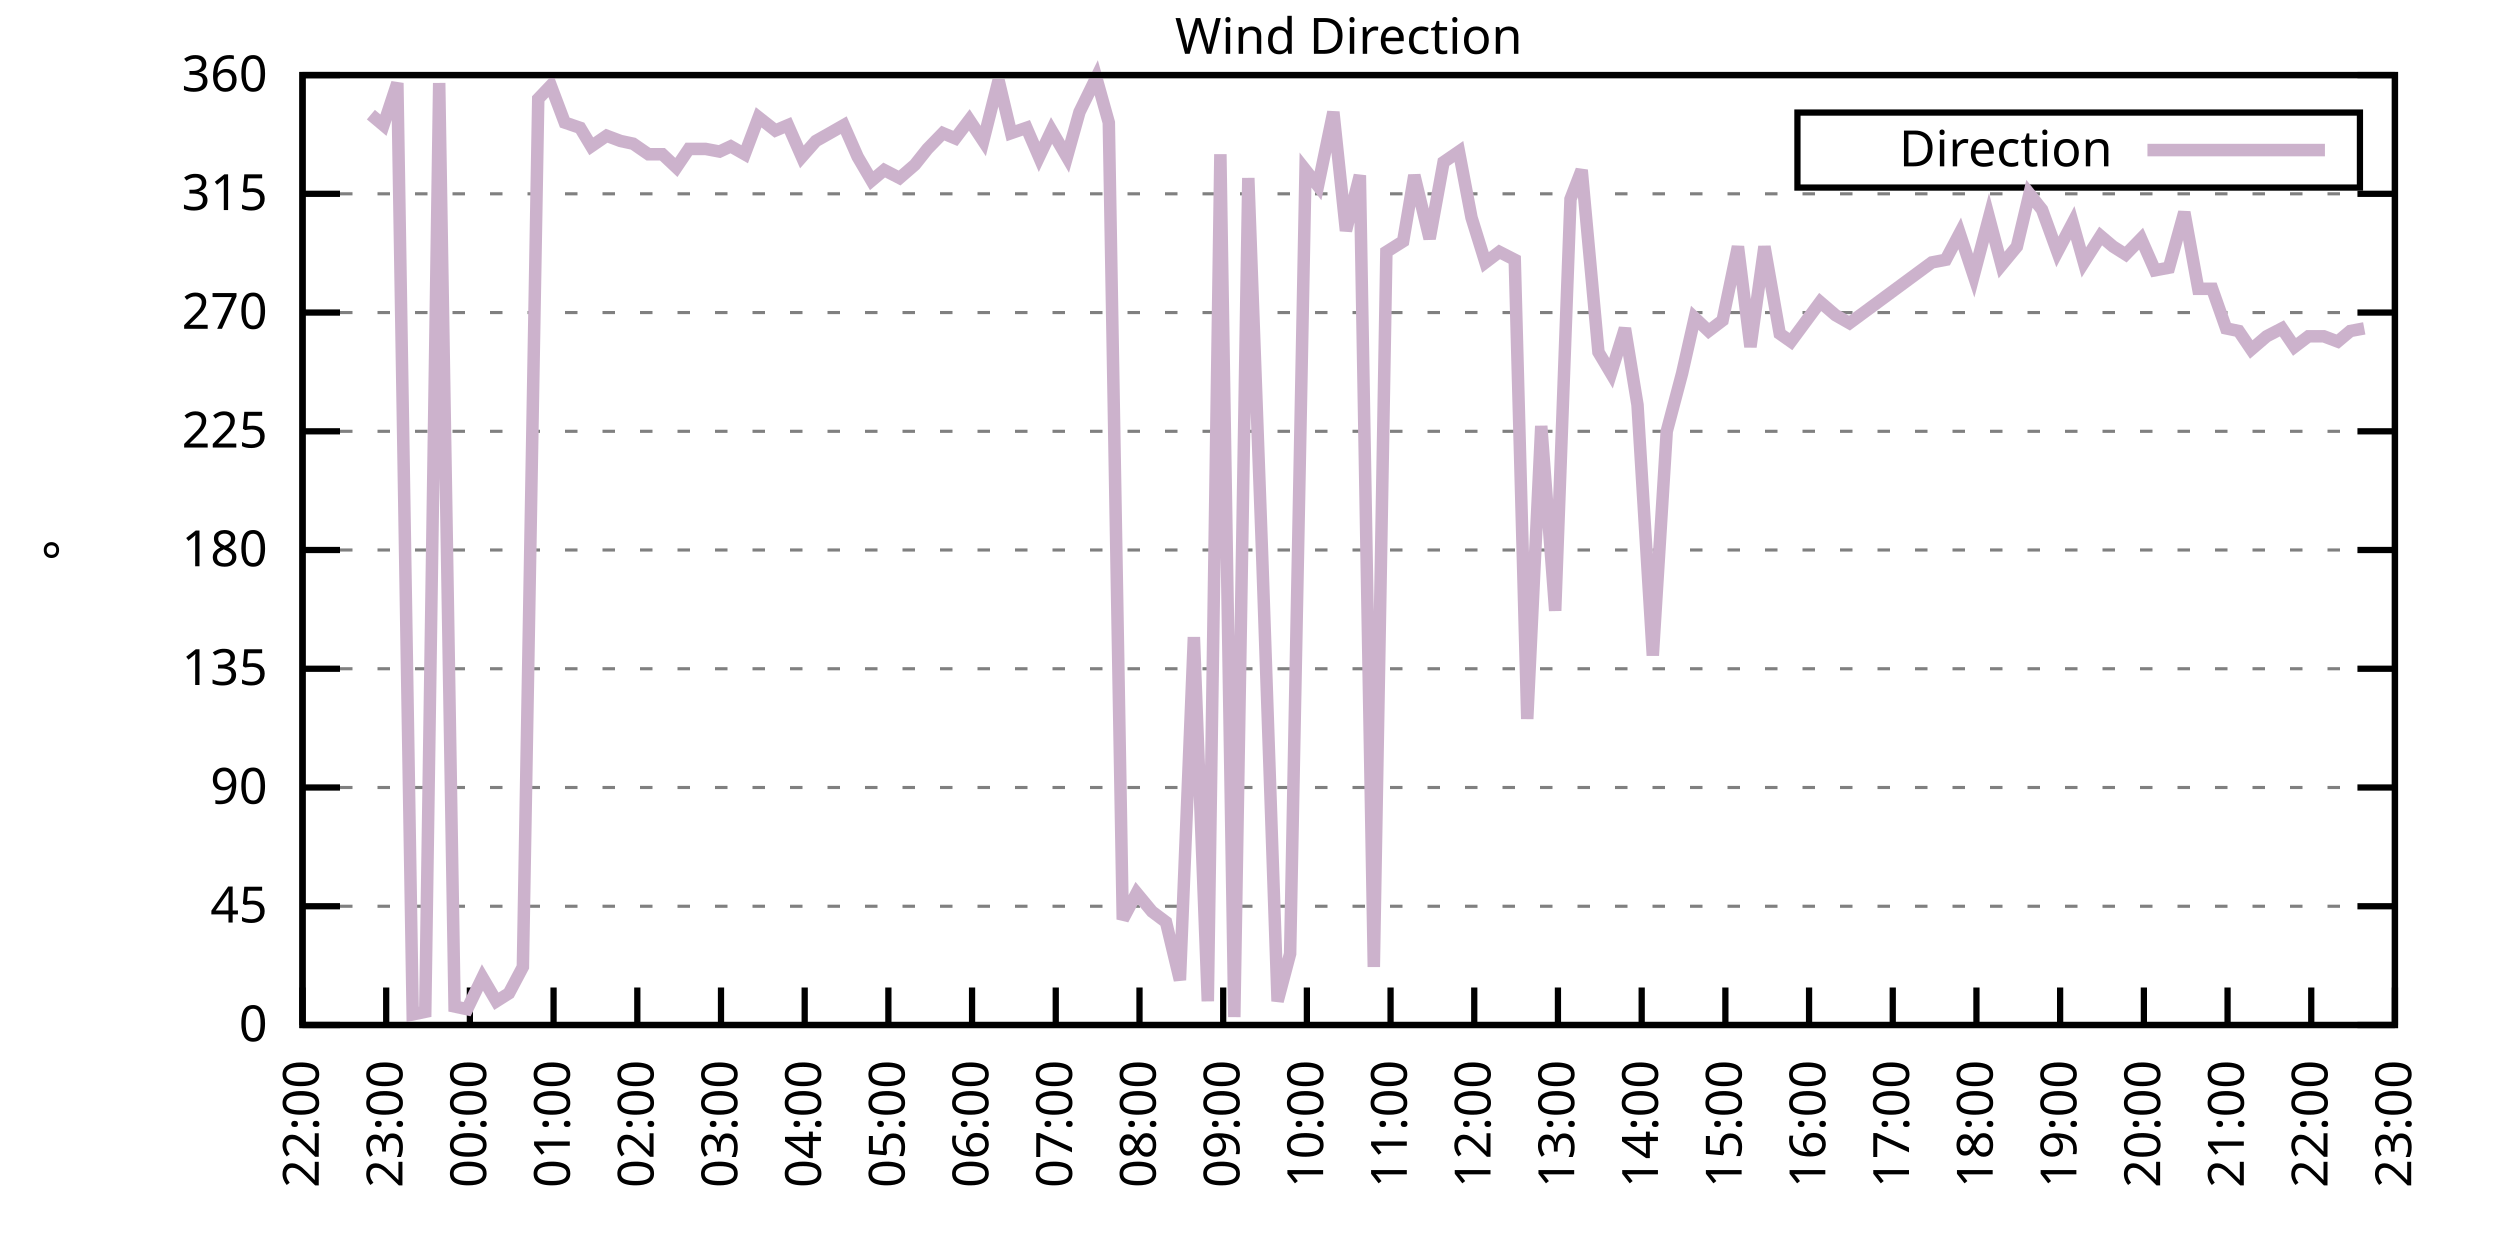
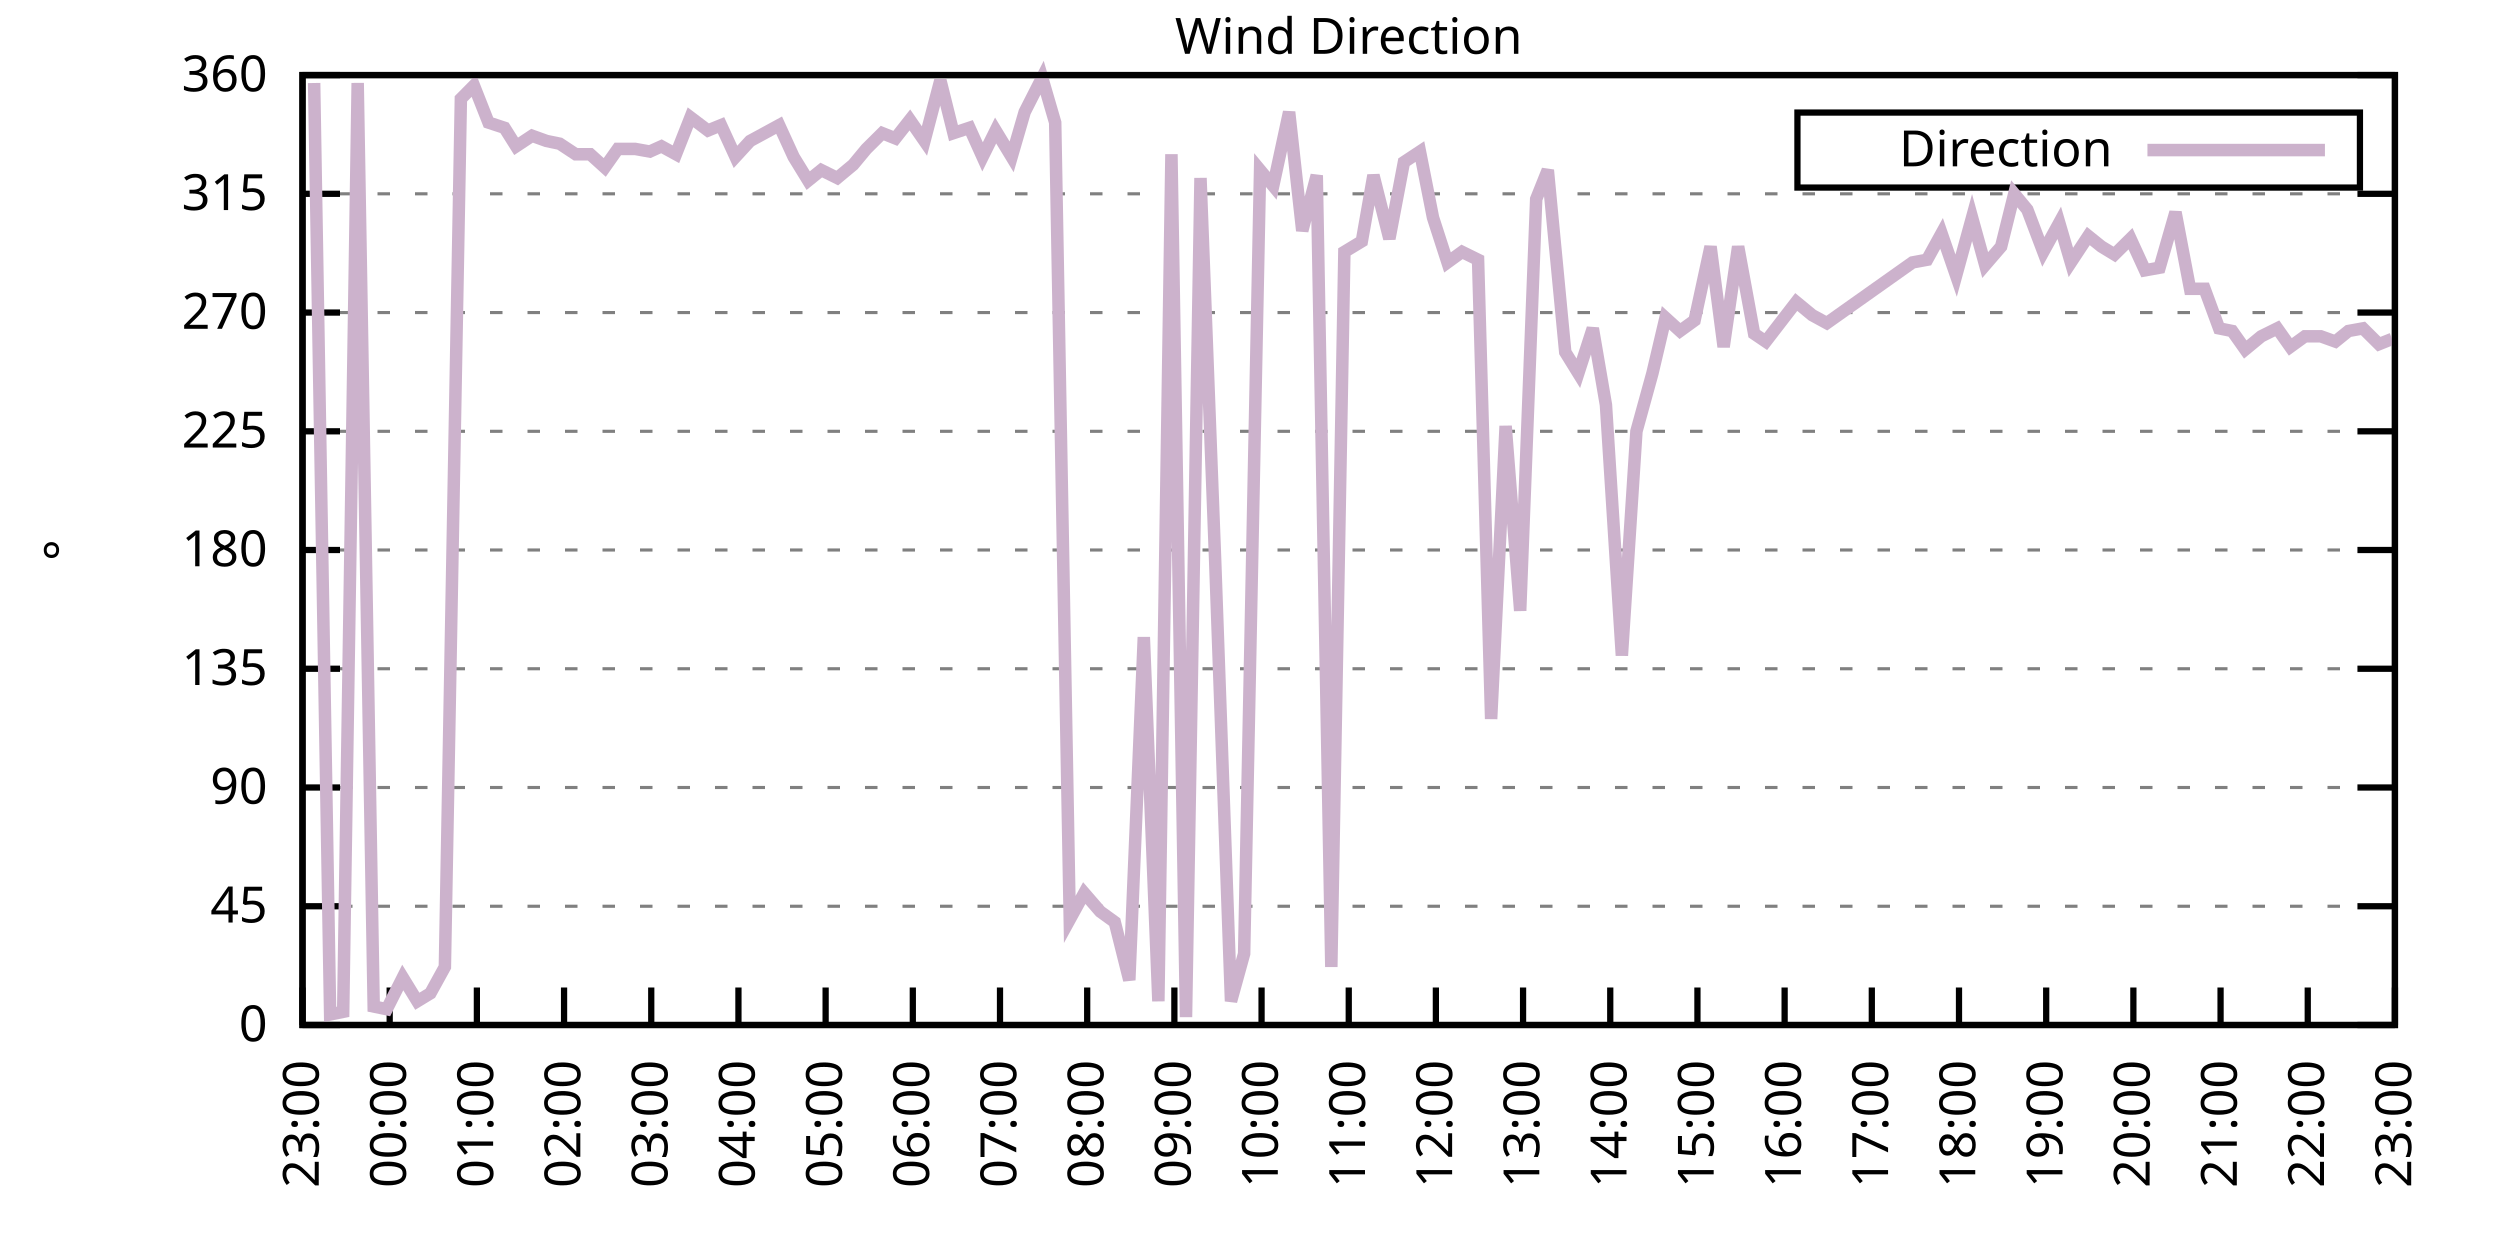
<svg xmlns="http://www.w3.org/2000/svg" xmlns:xlink="http://www.w3.org/1999/xlink" width="400" height="200" viewBox="0 0 400 200">
  <g id="gnuplot_canvas">
    <rect x="0" y="0" width="400" height="200" fill="none" />
    <defs>
      <circle id="gpDot" r="0.5" stroke-width="0.5" stroke="currentColor" />
      <path id="gpPt0" stroke-width="0.333" stroke="currentColor" d="M-1,0 h2 M0,-1 v2" />
      <path id="gpPt1" stroke-width="0.333" stroke="currentColor" d="M-1,-1 L1,1 M1,-1 L-1,1" />
      <path id="gpPt2" stroke-width="0.333" stroke="currentColor" d="M-1,0 L1,0 M0,-1 L0,1 M-1,-1 L1,1 M-1,1 L1,-1" />
      <rect id="gpPt3" stroke-width="0.333" stroke="currentColor" x="-1" y="-1" width="2" height="2" />
      <rect id="gpPt4" stroke-width="0.333" stroke="currentColor" fill="currentColor" x="-1" y="-1" width="2" height="2" />
      <circle id="gpPt5" stroke-width="0.333" stroke="currentColor" cx="0" cy="0" r="1" />
      <use xlink:href="#gpPt5" id="gpPt6" fill="currentColor" stroke="none" />
      <path id="gpPt7" stroke-width="0.333" stroke="currentColor" d="M0,-1.33 L-1.33,0.67 L1.33,0.67 z" />
      <use xlink:href="#gpPt7" id="gpPt8" fill="currentColor" stroke="none" />
      <use xlink:href="#gpPt7" id="gpPt9" stroke="currentColor" transform="rotate(180)" />
      <use xlink:href="#gpPt9" id="gpPt10" fill="currentColor" stroke="none" />
      <use xlink:href="#gpPt3" id="gpPt11" stroke="currentColor" transform="rotate(45)" />
      <use xlink:href="#gpPt11" id="gpPt12" fill="currentColor" stroke="none" />
      <path id="gpPt13" stroke-width="0.333" stroke="currentColor" d="M0,1.330 L1.265,0.411 L0.782,-1.067 L-0.782,-1.076 L-1.265,0.411 z" />
      <use xlink:href="#gpPt13" id="gpPt14" fill="currentColor" stroke="none" />
      <filter id="textbox" filterUnits="objectBoundingBox" x="0" y="0" height="1" width="1">
        <feFlood flood-color="white" flood-opacity="1" result="bgnd" />
        <feComposite in="SourceGraphic" in2="bgnd" operator="atop" />
      </filter>
      <filter id="greybox" filterUnits="objectBoundingBox" x="0" y="0" height="1" width="1">
        <feFlood flood-color="lightgrey" flood-opacity="1" result="grey" />
        <feComposite in="SourceGraphic" in2="grey" operator="atop" />
      </filter>
    </defs>
    <g fill="none" color="white" stroke="currentColor" stroke-width="1.00" stroke-linecap="butt" stroke-linejoin="miter">
</g>
    <g fill="none" color="black" stroke="currentColor" stroke-width="1.00" stroke-linecap="butt" stroke-linejoin="miter">
      <g stroke="none" shape-rendering="crispEdges">
        <polygon fill="rgb(255, 255, 255)" points="48.40,164.00 383.18,164.00 383.18,12.02 48.40,12.02 " />
      </g>
    </g>
    <g fill="none" color="black" stroke="currentColor" stroke-width="1.00" stroke-linecap="butt" stroke-linejoin="miter">
</g>
    <g fill="none" color="black" stroke="black" stroke-width="0.50" stroke-linecap="butt" stroke-linejoin="miter">
</g>
    <g fill="none" color="gray" stroke="currentColor" stroke-width="0.50" stroke-linecap="butt" stroke-linejoin="miter">
      <path stroke="gray" stroke-dasharray="2,4" class="gridline" d="M48.40,164.00 L383.19,164.00  " />
    </g>
    <g fill="none" color="gray" stroke="gray" stroke-width="1.00" stroke-linecap="butt" stroke-linejoin="miter">
</g>
    <g fill="none" color="black" stroke="currentColor" stroke-width="1.00" stroke-linecap="butt" stroke-linejoin="miter">
      <path stroke="black" d="M48.40,164.00 L54.40,164.00 M383.19,164.00 L377.19,164.00  " />
      <g transform="translate(42.80,166.60)" stroke="none" fill="black" font-family="Sans" font-size="8.00" text-anchor="end">
        <text>
          <tspan font-family="Sans"> 0</tspan>
        </text>
      </g>
    </g>
    <g fill="none" color="black" stroke="currentColor" stroke-width="1.00" stroke-linecap="butt" stroke-linejoin="miter">
</g>
    <g fill="none" color="black" stroke="black" stroke-width="0.50" stroke-linecap="butt" stroke-linejoin="miter">
</g>
    <g fill="none" color="gray" stroke="currentColor" stroke-width="0.50" stroke-linecap="butt" stroke-linejoin="miter">
      <path stroke="gray" stroke-dasharray="2,4" class="gridline" d="M48.40,145.00 L383.19,145.00  " />
    </g>
    <g fill="none" color="gray" stroke="gray" stroke-width="1.00" stroke-linecap="butt" stroke-linejoin="miter">
</g>
    <g fill="none" color="black" stroke="currentColor" stroke-width="1.00" stroke-linecap="butt" stroke-linejoin="miter">
      <path stroke="black" d="M48.40,145.00 L54.40,145.00 M383.19,145.00 L377.19,145.00  " />
      <g transform="translate(42.80,147.60)" stroke="none" fill="black" font-family="Sans" font-size="8.00" text-anchor="end">
        <text>
          <tspan font-family="Sans"> 45</tspan>
        </text>
      </g>
    </g>
    <g fill="none" color="black" stroke="currentColor" stroke-width="1.00" stroke-linecap="butt" stroke-linejoin="miter">
</g>
    <g fill="none" color="black" stroke="black" stroke-width="0.50" stroke-linecap="butt" stroke-linejoin="miter">
</g>
    <g fill="none" color="gray" stroke="currentColor" stroke-width="0.50" stroke-linecap="butt" stroke-linejoin="miter">
      <path stroke="gray" stroke-dasharray="2,4" class="gridline" d="M48.40,126.00 L383.19,126.00  " />
    </g>
    <g fill="none" color="gray" stroke="gray" stroke-width="1.00" stroke-linecap="butt" stroke-linejoin="miter">
</g>
    <g fill="none" color="black" stroke="currentColor" stroke-width="1.00" stroke-linecap="butt" stroke-linejoin="miter">
      <path stroke="black" d="M48.40,126.00 L54.40,126.00 M383.19,126.00 L377.19,126.00  " />
      <g transform="translate(42.80,128.60)" stroke="none" fill="black" font-family="Sans" font-size="8.00" text-anchor="end">
        <text>
          <tspan font-family="Sans"> 90</tspan>
        </text>
      </g>
    </g>
    <g fill="none" color="black" stroke="currentColor" stroke-width="1.00" stroke-linecap="butt" stroke-linejoin="miter">
</g>
    <g fill="none" color="black" stroke="black" stroke-width="0.50" stroke-linecap="butt" stroke-linejoin="miter">
</g>
    <g fill="none" color="gray" stroke="currentColor" stroke-width="0.50" stroke-linecap="butt" stroke-linejoin="miter">
      <path stroke="gray" stroke-dasharray="2,4" class="gridline" d="M48.40,107.00 L383.19,107.00  " />
    </g>
    <g fill="none" color="gray" stroke="gray" stroke-width="1.00" stroke-linecap="butt" stroke-linejoin="miter">
</g>
    <g fill="none" color="black" stroke="currentColor" stroke-width="1.00" stroke-linecap="butt" stroke-linejoin="miter">
      <path stroke="black" d="M48.40,107.00 L54.40,107.00 M383.19,107.00 L377.19,107.00  " />
      <g transform="translate(42.80,109.60)" stroke="none" fill="black" font-family="Sans" font-size="8.00" text-anchor="end">
        <text>
          <tspan font-family="Sans"> 135</tspan>
        </text>
      </g>
    </g>
    <g fill="none" color="black" stroke="currentColor" stroke-width="1.00" stroke-linecap="butt" stroke-linejoin="miter">
</g>
    <g fill="none" color="black" stroke="black" stroke-width="0.50" stroke-linecap="butt" stroke-linejoin="miter">
</g>
    <g fill="none" color="gray" stroke="currentColor" stroke-width="0.50" stroke-linecap="butt" stroke-linejoin="miter">
      <path stroke="gray" stroke-dasharray="2,4" class="gridline" d="M48.40,88.00 L383.19,88.00  " />
    </g>
    <g fill="none" color="gray" stroke="gray" stroke-width="1.00" stroke-linecap="butt" stroke-linejoin="miter">
</g>
    <g fill="none" color="black" stroke="currentColor" stroke-width="1.00" stroke-linecap="butt" stroke-linejoin="miter">
      <path stroke="black" d="M48.40,88.00 L54.40,88.00 M383.19,88.00 L377.19,88.00  " />
      <g transform="translate(42.80,90.60)" stroke="none" fill="black" font-family="Sans" font-size="8.00" text-anchor="end">
        <text>
          <tspan font-family="Sans"> 180</tspan>
        </text>
      </g>
    </g>
    <g fill="none" color="black" stroke="currentColor" stroke-width="1.00" stroke-linecap="butt" stroke-linejoin="miter">
</g>
    <g fill="none" color="black" stroke="black" stroke-width="0.50" stroke-linecap="butt" stroke-linejoin="miter">
</g>
    <g fill="none" color="gray" stroke="currentColor" stroke-width="0.50" stroke-linecap="butt" stroke-linejoin="miter">
      <path stroke="gray" stroke-dasharray="2,4" class="gridline" d="M48.40,69.01 L383.19,69.01  " />
    </g>
    <g fill="none" color="gray" stroke="gray" stroke-width="1.00" stroke-linecap="butt" stroke-linejoin="miter">
</g>
    <g fill="none" color="black" stroke="currentColor" stroke-width="1.00" stroke-linecap="butt" stroke-linejoin="miter">
      <path stroke="black" d="M48.40,69.01 L54.40,69.01 M383.19,69.01 L377.19,69.01  " />
      <g transform="translate(42.80,71.61)" stroke="none" fill="black" font-family="Sans" font-size="8.00" text-anchor="end">
        <text>
          <tspan font-family="Sans"> 225</tspan>
        </text>
      </g>
    </g>
    <g fill="none" color="black" stroke="currentColor" stroke-width="1.00" stroke-linecap="butt" stroke-linejoin="miter">
</g>
    <g fill="none" color="black" stroke="black" stroke-width="0.50" stroke-linecap="butt" stroke-linejoin="miter">
</g>
    <g fill="none" color="gray" stroke="currentColor" stroke-width="0.50" stroke-linecap="butt" stroke-linejoin="miter">
      <path stroke="gray" stroke-dasharray="2,4" class="gridline" d="M48.40,50.01 L383.19,50.01  " />
    </g>
    <g fill="none" color="gray" stroke="gray" stroke-width="1.00" stroke-linecap="butt" stroke-linejoin="miter">
</g>
    <g fill="none" color="black" stroke="currentColor" stroke-width="1.00" stroke-linecap="butt" stroke-linejoin="miter">
      <path stroke="black" d="M48.40,50.01 L54.40,50.01 M383.19,50.01 L377.19,50.01  " />
      <g transform="translate(42.80,52.61)" stroke="none" fill="black" font-family="Sans" font-size="8.00" text-anchor="end">
        <text>
          <tspan font-family="Sans"> 270</tspan>
        </text>
      </g>
    </g>
    <g fill="none" color="black" stroke="currentColor" stroke-width="1.00" stroke-linecap="butt" stroke-linejoin="miter">
</g>
    <g fill="none" color="black" stroke="black" stroke-width="0.50" stroke-linecap="butt" stroke-linejoin="miter">
</g>
    <g fill="none" color="gray" stroke="currentColor" stroke-width="0.50" stroke-linecap="butt" stroke-linejoin="miter">
      <path stroke="gray" stroke-dasharray="2,4" class="gridline" d="M48.40,31.01 L383.19,31.01  " />
    </g>
    <g fill="none" color="gray" stroke="gray" stroke-width="1.00" stroke-linecap="butt" stroke-linejoin="miter">
</g>
    <g fill="none" color="black" stroke="currentColor" stroke-width="1.00" stroke-linecap="butt" stroke-linejoin="miter">
      <path stroke="black" d="M48.40,31.01 L54.40,31.01 M383.19,31.01 L377.19,31.01  " />
      <g transform="translate(42.80,33.61)" stroke="none" fill="black" font-family="Sans" font-size="8.00" text-anchor="end">
        <text>
          <tspan font-family="Sans"> 315</tspan>
        </text>
      </g>
    </g>
    <g fill="none" color="black" stroke="currentColor" stroke-width="1.00" stroke-linecap="butt" stroke-linejoin="miter">
</g>
    <g fill="none" color="black" stroke="black" stroke-width="0.50" stroke-linecap="butt" stroke-linejoin="miter">
</g>
    <g fill="none" color="gray" stroke="currentColor" stroke-width="0.50" stroke-linecap="butt" stroke-linejoin="miter">
      <path stroke="gray" stroke-dasharray="2,4" class="gridline" d="M48.40,12.01 L383.19,12.01  " />
    </g>
    <g fill="none" color="gray" stroke="gray" stroke-width="1.00" stroke-linecap="butt" stroke-linejoin="miter">
</g>
    <g fill="none" color="black" stroke="currentColor" stroke-width="1.00" stroke-linecap="butt" stroke-linejoin="miter">
      <path stroke="black" d="M48.40,12.01 L54.40,12.01 M383.19,12.01 L377.19,12.01  " />
      <g transform="translate(42.80,14.61)" stroke="none" fill="black" font-family="Sans" font-size="8.00" text-anchor="end">
        <text>
          <tspan font-family="Sans"> 360</tspan>
        </text>
      </g>
    </g>
    <g fill="none" color="black" stroke="currentColor" stroke-width="1.00" stroke-linecap="butt" stroke-linejoin="miter">
      <path stroke="black" d="M48.40,164.00 L48.40,158.00  " />
      <g transform="translate(51.00,169.60) rotate(270.00)" stroke="none" fill="black" font-family="Sans" font-size="8.00" text-anchor="end">
        <text>
-           <tspan font-family="Sans">22:00</tspan>
-         </text>
-       </g>
-     </g>
-     <g fill="none" color="black" stroke="currentColor" stroke-width="1.00" stroke-linecap="butt" stroke-linejoin="miter">
-       <path stroke="black" d="M61.79,164.00 L61.79,158.00  " />
-       <g transform="translate(64.39,169.60) rotate(270.00)" stroke="none" fill="black" font-family="Sans" font-size="8.00" text-anchor="end">
-         <text>
          <tspan font-family="Sans">23:00</tspan>
        </text>
      </g>
    </g>
    <g fill="none" color="black" stroke="currentColor" stroke-width="1.00" stroke-linecap="butt" stroke-linejoin="miter">
-       <path stroke="black" d="M75.18,164.00 L75.18,158.00  " />
-       <g transform="translate(77.78,169.60) rotate(270.00)" stroke="none" fill="black" font-family="Sans" font-size="8.00" text-anchor="end">
+       <path stroke="black" d="M62.35,164.00 L62.35,158.00  " />
+       <g transform="translate(64.95,169.60) rotate(270.00)" stroke="none" fill="black" font-family="Sans" font-size="8.00" text-anchor="end">
        <text>
          <tspan font-family="Sans">00:00</tspan>
        </text>
      </g>
    </g>
    <g fill="none" color="black" stroke="currentColor" stroke-width="1.00" stroke-linecap="butt" stroke-linejoin="miter">
-       <path stroke="black" d="M88.57,164.00 L88.57,158.00  " />
-       <g transform="translate(91.17,169.60) rotate(270.00)" stroke="none" fill="black" font-family="Sans" font-size="8.00" text-anchor="end">
+       <path stroke="black" d="M76.30,164.00 L76.30,158.00  " />
+       <g transform="translate(78.90,169.60) rotate(270.00)" stroke="none" fill="black" font-family="Sans" font-size="8.00" text-anchor="end">
        <text>
          <tspan font-family="Sans">01:00</tspan>
        </text>
      </g>
    </g>
    <g fill="none" color="black" stroke="currentColor" stroke-width="1.00" stroke-linecap="butt" stroke-linejoin="miter">
-       <path stroke="black" d="M101.97,164.00 L101.97,158.00  " />
-       <g transform="translate(104.57,169.60) rotate(270.00)" stroke="none" fill="black" font-family="Sans" font-size="8.00" text-anchor="end">
+       <path stroke="black" d="M90.25,164.00 L90.25,158.00  " />
+       <g transform="translate(92.85,169.60) rotate(270.00)" stroke="none" fill="black" font-family="Sans" font-size="8.00" text-anchor="end">
        <text>
          <tspan font-family="Sans">02:00</tspan>
        </text>
      </g>
    </g>
    <g fill="none" color="black" stroke="currentColor" stroke-width="1.00" stroke-linecap="butt" stroke-linejoin="miter">
-       <path stroke="black" d="M115.36,164.00 L115.36,158.00  " />
-       <g transform="translate(117.96,169.60) rotate(270.00)" stroke="none" fill="black" font-family="Sans" font-size="8.00" text-anchor="end">
+       <path stroke="black" d="M104.20,164.00 L104.20,158.00  " />
+       <g transform="translate(106.80,169.60) rotate(270.00)" stroke="none" fill="black" font-family="Sans" font-size="8.00" text-anchor="end">
        <text>
          <tspan font-family="Sans">03:00</tspan>
        </text>
      </g>
    </g>
    <g fill="none" color="black" stroke="currentColor" stroke-width="1.00" stroke-linecap="butt" stroke-linejoin="miter">
-       <path stroke="black" d="M128.75,164.00 L128.75,158.00  " />
-       <g transform="translate(131.35,169.60) rotate(270.00)" stroke="none" fill="black" font-family="Sans" font-size="8.00" text-anchor="end">
+       <path stroke="black" d="M118.15,164.00 L118.15,158.00  " />
+       <g transform="translate(120.75,169.60) rotate(270.00)" stroke="none" fill="black" font-family="Sans" font-size="8.00" text-anchor="end">
        <text>
          <tspan font-family="Sans">04:00</tspan>
        </text>
      </g>
    </g>
    <g fill="none" color="black" stroke="currentColor" stroke-width="1.00" stroke-linecap="butt" stroke-linejoin="miter">
-       <path stroke="black" d="M142.14,164.00 L142.14,158.00  " />
-       <g transform="translate(144.74,169.60) rotate(270.00)" stroke="none" fill="black" font-family="Sans" font-size="8.00" text-anchor="end">
+       <path stroke="black" d="M132.10,164.00 L132.10,158.00  " />
+       <g transform="translate(134.70,169.60) rotate(270.00)" stroke="none" fill="black" font-family="Sans" font-size="8.00" text-anchor="end">
        <text>
          <tspan font-family="Sans">05:00</tspan>
        </text>
      </g>
    </g>
    <g fill="none" color="black" stroke="currentColor" stroke-width="1.00" stroke-linecap="butt" stroke-linejoin="miter">
-       <path stroke="black" d="M155.53,164.00 L155.53,158.00  " />
-       <g transform="translate(158.13,169.60) rotate(270.00)" stroke="none" fill="black" font-family="Sans" font-size="8.00" text-anchor="end">
+       <path stroke="black" d="M146.05,164.00 L146.05,158.00  " />
+       <g transform="translate(148.65,169.60) rotate(270.00)" stroke="none" fill="black" font-family="Sans" font-size="8.00" text-anchor="end">
        <text>
          <tspan font-family="Sans">06:00</tspan>
        </text>
      </g>
    </g>
    <g fill="none" color="black" stroke="currentColor" stroke-width="1.00" stroke-linecap="butt" stroke-linejoin="miter">
-       <path stroke="black" d="M168.92,164.00 L168.92,158.00  " />
-       <g transform="translate(171.52,169.60) rotate(270.00)" stroke="none" fill="black" font-family="Sans" font-size="8.00" text-anchor="end">
+       <path stroke="black" d="M160.00,164.00 L160.00,158.00  " />
+       <g transform="translate(162.60,169.60) rotate(270.00)" stroke="none" fill="black" font-family="Sans" font-size="8.00" text-anchor="end">
        <text>
          <tspan font-family="Sans">07:00</tspan>
        </text>
      </g>
    </g>
    <g fill="none" color="black" stroke="currentColor" stroke-width="1.00" stroke-linecap="butt" stroke-linejoin="miter">
-       <path stroke="black" d="M182.32,164.00 L182.32,158.00  " />
-       <g transform="translate(184.92,169.60) rotate(270.00)" stroke="none" fill="black" font-family="Sans" font-size="8.00" text-anchor="end">
+       <path stroke="black" d="M173.95,164.00 L173.95,158.00  " />
+       <g transform="translate(176.55,169.60) rotate(270.00)" stroke="none" fill="black" font-family="Sans" font-size="8.00" text-anchor="end">
        <text>
          <tspan font-family="Sans">08:00</tspan>
        </text>
      </g>
    </g>
    <g fill="none" color="black" stroke="currentColor" stroke-width="1.00" stroke-linecap="butt" stroke-linejoin="miter">
-       <path stroke="black" d="M195.71,164.00 L195.71,158.00  " />
-       <g transform="translate(198.31,169.60) rotate(270.00)" stroke="none" fill="black" font-family="Sans" font-size="8.00" text-anchor="end">
+       <path stroke="black" d="M187.90,164.00 L187.90,158.00  " />
+       <g transform="translate(190.50,169.60) rotate(270.00)" stroke="none" fill="black" font-family="Sans" font-size="8.00" text-anchor="end">
        <text>
          <tspan font-family="Sans">09:00</tspan>
        </text>
      </g>
    </g>
    <g fill="none" color="black" stroke="currentColor" stroke-width="1.00" stroke-linecap="butt" stroke-linejoin="miter">
-       <path stroke="black" d="M209.10,164.00 L209.10,158.00  " />
-       <g transform="translate(211.70,169.60) rotate(270.00)" stroke="none" fill="black" font-family="Sans" font-size="8.00" text-anchor="end">
+       <path stroke="black" d="M201.85,164.00 L201.85,158.00  " />
+       <g transform="translate(204.45,169.60) rotate(270.00)" stroke="none" fill="black" font-family="Sans" font-size="8.00" text-anchor="end">
        <text>
          <tspan font-family="Sans">10:00</tspan>
        </text>
      </g>
    </g>
    <g fill="none" color="black" stroke="currentColor" stroke-width="1.00" stroke-linecap="butt" stroke-linejoin="miter">
-       <path stroke="black" d="M222.49,164.00 L222.49,158.00  " />
-       <g transform="translate(225.09,169.60) rotate(270.00)" stroke="none" fill="black" font-family="Sans" font-size="8.00" text-anchor="end">
+       <path stroke="black" d="M215.80,164.00 L215.80,158.00  " />
+       <g transform="translate(218.40,169.60) rotate(270.00)" stroke="none" fill="black" font-family="Sans" font-size="8.00" text-anchor="end">
        <text>
          <tspan font-family="Sans">11:00</tspan>
        </text>
      </g>
    </g>
    <g fill="none" color="black" stroke="currentColor" stroke-width="1.00" stroke-linecap="butt" stroke-linejoin="miter">
-       <path stroke="black" d="M235.88,164.00 L235.88,158.00  " />
-       <g transform="translate(238.48,169.60) rotate(270.00)" stroke="none" fill="black" font-family="Sans" font-size="8.00" text-anchor="end">
+       <path stroke="black" d="M229.74,164.00 L229.74,158.00  " />
+       <g transform="translate(232.34,169.60) rotate(270.00)" stroke="none" fill="black" font-family="Sans" font-size="8.00" text-anchor="end">
        <text>
          <tspan font-family="Sans">12:00</tspan>
        </text>
      </g>
    </g>
    <g fill="none" color="black" stroke="currentColor" stroke-width="1.00" stroke-linecap="butt" stroke-linejoin="miter">
-       <path stroke="black" d="M249.27,164.00 L249.27,158.00  " />
-       <g transform="translate(251.87,169.60) rotate(270.00)" stroke="none" fill="black" font-family="Sans" font-size="8.00" text-anchor="end">
+       <path stroke="black" d="M243.69,164.00 L243.69,158.00  " />
+       <g transform="translate(246.29,169.60) rotate(270.00)" stroke="none" fill="black" font-family="Sans" font-size="8.00" text-anchor="end">
        <text>
          <tspan font-family="Sans">13:00</tspan>
        </text>
      </g>
    </g>
    <g fill="none" color="black" stroke="currentColor" stroke-width="1.00" stroke-linecap="butt" stroke-linejoin="miter">
-       <path stroke="black" d="M262.67,164.00 L262.67,158.00  " />
-       <g transform="translate(265.27,169.60) rotate(270.00)" stroke="none" fill="black" font-family="Sans" font-size="8.00" text-anchor="end">
+       <path stroke="black" d="M257.64,164.00 L257.64,158.00  " />
+       <g transform="translate(260.24,169.60) rotate(270.00)" stroke="none" fill="black" font-family="Sans" font-size="8.00" text-anchor="end">
        <text>
          <tspan font-family="Sans">14:00</tspan>
        </text>
      </g>
    </g>
    <g fill="none" color="black" stroke="currentColor" stroke-width="1.00" stroke-linecap="butt" stroke-linejoin="miter">
-       <path stroke="black" d="M276.06,164.00 L276.06,158.00  " />
-       <g transform="translate(278.66,169.60) rotate(270.00)" stroke="none" fill="black" font-family="Sans" font-size="8.00" text-anchor="end">
+       <path stroke="black" d="M271.59,164.00 L271.59,158.00  " />
+       <g transform="translate(274.19,169.60) rotate(270.00)" stroke="none" fill="black" font-family="Sans" font-size="8.00" text-anchor="end">
        <text>
          <tspan font-family="Sans">15:00</tspan>
        </text>
      </g>
    </g>
    <g fill="none" color="black" stroke="currentColor" stroke-width="1.00" stroke-linecap="butt" stroke-linejoin="miter">
-       <path stroke="black" d="M289.45,164.00 L289.45,158.00  " />
-       <g transform="translate(292.05,169.60) rotate(270.00)" stroke="none" fill="black" font-family="Sans" font-size="8.00" text-anchor="end">
+       <path stroke="black" d="M285.54,164.00 L285.54,158.00  " />
+       <g transform="translate(288.14,169.60) rotate(270.00)" stroke="none" fill="black" font-family="Sans" font-size="8.00" text-anchor="end">
        <text>
          <tspan font-family="Sans">16:00</tspan>
        </text>
      </g>
    </g>
    <g fill="none" color="black" stroke="currentColor" stroke-width="1.00" stroke-linecap="butt" stroke-linejoin="miter">
-       <path stroke="black" d="M302.84,164.00 L302.84,158.00  " />
-       <g transform="translate(305.44,169.60) rotate(270.00)" stroke="none" fill="black" font-family="Sans" font-size="8.00" text-anchor="end">
+       <path stroke="black" d="M299.49,164.00 L299.49,158.00  " />
+       <g transform="translate(302.09,169.60) rotate(270.00)" stroke="none" fill="black" font-family="Sans" font-size="8.00" text-anchor="end">
        <text>
          <tspan font-family="Sans">17:00</tspan>
        </text>
      </g>
    </g>
    <g fill="none" color="black" stroke="currentColor" stroke-width="1.00" stroke-linecap="butt" stroke-linejoin="miter">
-       <path stroke="black" d="M316.23,164.00 L316.23,158.00  " />
-       <g transform="translate(318.83,169.60) rotate(270.00)" stroke="none" fill="black" font-family="Sans" font-size="8.00" text-anchor="end">
+       <path stroke="black" d="M313.44,164.00 L313.44,158.00  " />
+       <g transform="translate(316.04,169.60) rotate(270.00)" stroke="none" fill="black" font-family="Sans" font-size="8.00" text-anchor="end">
        <text>
          <tspan font-family="Sans">18:00</tspan>
        </text>
      </g>
    </g>
    <g fill="none" color="black" stroke="currentColor" stroke-width="1.00" stroke-linecap="butt" stroke-linejoin="miter">
-       <path stroke="black" d="M329.62,164.00 L329.62,158.00  " />
-       <g transform="translate(332.22,169.60) rotate(270.00)" stroke="none" fill="black" font-family="Sans" font-size="8.00" text-anchor="end">
+       <path stroke="black" d="M327.39,164.00 L327.39,158.00  " />
+       <g transform="translate(329.99,169.60) rotate(270.00)" stroke="none" fill="black" font-family="Sans" font-size="8.00" text-anchor="end">
        <text>
          <tspan font-family="Sans">19:00</tspan>
        </text>
      </g>
    </g>
    <g fill="none" color="black" stroke="currentColor" stroke-width="1.00" stroke-linecap="butt" stroke-linejoin="miter">
-       <path stroke="black" d="M343.02,164.00 L343.02,158.00  " />
-       <g transform="translate(345.62,169.60) rotate(270.00)" stroke="none" fill="black" font-family="Sans" font-size="8.00" text-anchor="end">
+       <path stroke="black" d="M341.34,164.00 L341.34,158.00  " />
+       <g transform="translate(343.94,169.60) rotate(270.00)" stroke="none" fill="black" font-family="Sans" font-size="8.00" text-anchor="end">
        <text>
          <tspan font-family="Sans">20:00</tspan>
        </text>
      </g>
    </g>
    <g fill="none" color="black" stroke="currentColor" stroke-width="1.00" stroke-linecap="butt" stroke-linejoin="miter">
-       <path stroke="black" d="M356.41,164.00 L356.41,158.00  " />
-       <g transform="translate(359.01,169.60) rotate(270.00)" stroke="none" fill="black" font-family="Sans" font-size="8.00" text-anchor="end">
+       <path stroke="black" d="M355.29,164.00 L355.29,158.00  " />
+       <g transform="translate(357.89,169.60) rotate(270.00)" stroke="none" fill="black" font-family="Sans" font-size="8.00" text-anchor="end">
        <text>
          <tspan font-family="Sans">21:00</tspan>
        </text>
      </g>
    </g>
    <g fill="none" color="black" stroke="currentColor" stroke-width="1.00" stroke-linecap="butt" stroke-linejoin="miter">
-       <path stroke="black" d="M369.80,164.00 L369.80,158.00  " />
-       <g transform="translate(372.40,169.60) rotate(270.00)" stroke="none" fill="black" font-family="Sans" font-size="8.00" text-anchor="end">
+       <path stroke="black" d="M369.24,164.00 L369.24,158.00  " />
+       <g transform="translate(371.84,169.60) rotate(270.00)" stroke="none" fill="black" font-family="Sans" font-size="8.00" text-anchor="end">
        <text>
          <tspan font-family="Sans">22:00</tspan>
        </text>
      </g>
    </g>
    <g fill="none" color="black" stroke="currentColor" stroke-width="1.00" stroke-linecap="butt" stroke-linejoin="miter">
      <path stroke="black" d="M383.19,164.00 L383.19,158.00  " />
      <g transform="translate(385.79,169.60) rotate(270.00)" stroke="none" fill="black" font-family="Sans" font-size="8.00" text-anchor="end">
        <text>
          <tspan font-family="Sans">23:00</tspan>
        </text>
      </g>
    </g>
    <g fill="none" color="black" stroke="currentColor" stroke-width="1.00" stroke-linecap="butt" stroke-linejoin="miter">
</g>
    <g fill="none" color="black" stroke="currentColor" stroke-width="1.00" stroke-linecap="butt" stroke-linejoin="miter">
      <path stroke="black" d="M48.40,12.01 L48.40,164.00 L383.19,164.00 L383.19,12.01 L48.40,12.01 Z  " />
    </g>
    <g fill="none" color="black" stroke="currentColor" stroke-width="1.00" stroke-linecap="butt" stroke-linejoin="miter">
</g>
    <g fill="none" color="black" stroke="currentColor" stroke-width="1.00" stroke-linecap="butt" stroke-linejoin="miter">
      <path stroke="black" d="M287.59,30.01 L287.59,18.01 L377.59,18.01 L377.59,30.01 L287.59,30.01 Z  " />
    </g>
    <g id="Wind_direction_plot_1">
      <g fill="none" color="white" stroke="black" stroke-width="2.00" stroke-linecap="butt" stroke-linejoin="miter">
</g>
      <g fill="none" color="black" stroke="currentColor" stroke-width="2.00" stroke-linecap="butt" stroke-linejoin="miter">
        <g transform="translate(337.99,26.61)" stroke="none" fill="black" font-family="Sans" font-size="8.00" text-anchor="end">
          <text>
            <tspan font-family="Sans">Direction</tspan>
          </text>
        </g>
      </g>
      <g fill="none" color="black" stroke="currentColor" stroke-width="2.00" stroke-linecap="butt" stroke-linejoin="miter">
-         <path stroke="rgb(204, 178, 204)" d="M343.59,24.01 L371.99,24.01 M59.34,18.34 L61.35,20.03 L63.58,13.28 L66.03,162.31 L68.04,161.89 L70.27,13.28   L72.73,161.04 L74.74,161.47 L77.19,156.40 L79.42,160.20 L81.43,158.93 L83.66,154.71 L86.12,15.81 L88.13,13.70   L90.36,19.61 L92.82,20.45 L94.60,23.41 L97.06,21.72 L99.29,22.56 L101.30,22.99 L103.75,24.68 L105.98,24.68   L108.22,26.79 L110.22,23.83 L112.90,23.83 L115.13,24.25 L116.92,23.41 L119.15,24.68 L121.38,18.77 L124.06,20.88   L126.07,20.03 L128.30,25.10 L130.54,22.56 L132.77,21.30 L135.00,20.03 L137.23,25.10 L139.46,28.90 L141.47,27.21   L143.93,28.48 L146.38,26.36 L148.39,23.83 L150.85,21.30 L152.85,22.14 L155.09,19.19 L157.32,22.56 L159.77,12.85   L161.78,21.30 L164.24,20.45 L166.25,25.10 L168.25,20.88 L170.71,25.10 L172.72,17.92 L175.40,12.43 L177.41,19.61   L179.64,147.11 L181.87,142.89 L184.32,145.85 L186.56,147.53 L188.79,156.82 L191.02,101.94 L193.25,160.20 L195.26,24.68   L197.49,162.73 L199.73,28.48 L201.96,89.27 L204.41,160.20 L206.42,152.60 L208.88,27.21 L210.88,29.74 L213.34,17.92   L215.35,36.92 L217.58,28.05 L219.81,154.71 L221.82,40.30 L224.50,38.61 L226.29,28.05 L228.74,38.19 L230.97,25.94   L233.43,24.25 L235.44,34.81 L237.67,41.99 L239.90,40.30 L242.36,41.56 L244.36,115.03 L246.60,68.16 L248.83,97.72   L251.28,31.85 L253.07,27.21 L255.75,56.34 L257.76,59.72 L259.99,52.54 L262.00,64.78 L264.45,104.89 L266.68,69.01   L269.14,59.72 L271.15,50.85 L273.38,52.96 L275.61,51.27 L278.07,39.45 L280.07,55.50 L282.31,39.45 L284.76,53.39   L286.55,54.65 L291.23,48.32 L293.69,50.43 L295.92,51.70 L309.09,41.99 L311.32,41.56 L313.55,37.34 L315.79,44.10   L318.24,34.81 L320.25,42.41 L322.70,39.45 L324.71,31.01 L326.72,33.54 L329.18,40.30 L331.63,35.65 L333.42,41.99   L336.10,37.76 L338.10,39.45 L340.11,40.72 L342.57,38.19 L344.80,43.25 L347.03,42.83 L349.49,33.96 L351.72,46.21   L353.95,46.21 L356.18,52.54 L358.19,52.96 L360.20,55.92 L362.66,53.81 L365.11,52.54 L367.12,55.50 L369.35,53.81   L371.81,53.81 L374.04,54.65 L376.05,52.96 L378.28,52.54  " />
+         <path stroke="rgb(204, 178, 204)" d="M343.59,24.01 L371.99,24.01 M50.26,13.28 L52.82,162.31 L54.91,161.89 L57.23,13.28 L59.79,161.04 L61.88,161.47   L64.44,156.40 L66.77,160.20 L68.86,158.93 L71.18,154.71 L73.74,15.81 L75.83,13.70 L78.16,19.61 L80.72,20.45   L82.58,23.41 L85.13,21.72 L87.46,22.56 L89.55,22.99 L92.11,24.68 L94.43,24.68 L96.76,26.79 L98.85,23.83   L101.64,23.83 L103.97,24.25 L105.83,23.41 L108.15,24.68 L110.48,18.77 L113.27,20.88 L115.36,20.03 L117.68,25.10   L120.01,22.56 L122.33,21.30 L124.66,20.03 L126.98,25.10 L129.31,28.90 L131.40,27.21 L133.96,28.48 L136.51,26.36   L138.61,23.83 L141.16,21.30 L143.26,22.14 L145.58,19.19 L147.91,22.56 L150.46,12.85 L152.56,21.30 L155.11,20.45   L157.21,25.10 L159.30,20.88 L161.86,25.10 L163.95,17.92 L166.74,12.43 L168.83,19.61 L171.16,147.11 L173.48,142.89   L176.04,145.85 L178.36,147.53 L180.69,156.82 L183.01,101.94 L185.34,160.20 L187.43,24.68 L189.76,162.73 L192.08,28.48   L194.41,89.27 L196.96,160.20 L199.06,152.60 L201.61,27.21 L203.71,29.74 L206.26,17.92 L208.36,36.92 L210.68,28.05   L213.01,154.71 L215.10,40.30 L217.89,38.61 L219.75,28.05 L222.30,38.19 L224.63,25.94 L227.19,24.25 L229.28,34.81   L231.60,41.99 L233.93,40.30 L236.49,41.56 L238.58,115.03 L240.90,68.16 L243.23,97.72 L245.79,31.85 L247.65,27.21   L250.44,56.34 L252.53,59.72 L254.85,52.54 L256.95,64.78 L259.50,104.89 L261.83,69.01 L264.39,59.72 L266.48,50.85   L268.80,52.96 L271.13,51.27 L273.69,39.45 L275.78,55.50 L278.10,39.45 L280.66,53.39 L282.52,54.65 L287.40,48.32   L289.96,50.43 L292.29,51.70 L306.00,41.99 L308.33,41.56 L310.65,37.34 L312.98,44.10 L315.53,34.81 L317.63,42.41   L320.18,39.45 L322.28,31.01 L324.37,33.54 L326.93,40.30 L329.48,35.65 L331.34,41.99 L334.13,37.76 L336.23,39.45   L338.32,40.72 L340.88,38.19 L343.20,43.25 L345.53,42.83 L348.08,33.96 L350.41,46.21 L352.73,46.21 L355.06,52.54   L357.15,52.96 L359.24,55.92 L361.80,53.81 L364.36,52.54 L366.45,55.50 L368.78,53.81 L371.33,53.81 L373.66,54.65   L375.75,52.96 L378.08,52.54 L380.63,55.07 L382.73,54.23  " />
      </g>
    </g>
    <g fill="none" color="black" stroke="currentColor" stroke-width="2.00" stroke-linecap="butt" stroke-linejoin="miter">
</g>
    <g fill="none" color="black" stroke="black" stroke-width="1.00" stroke-linecap="butt" stroke-linejoin="miter">
</g>
    <g fill="none" color="black" stroke="currentColor" stroke-width="1.00" stroke-linecap="butt" stroke-linejoin="miter">
      <path stroke="black" d="M48.40,12.01 L48.40,164.00 L383.19,164.00 L383.19,12.01 L48.40,12.01 Z  " />
      <g transform="translate(12.80,88.01) rotate(270.00)" stroke="none" fill="black" font-family="Sans" font-size="8.00" text-anchor="middle">
        <text>
          <tspan font-family="Sans">°</tspan>
        </text>
      </g>
    </g>
    <g fill="none" color="black" stroke="currentColor" stroke-width="1.00" stroke-linecap="butt" stroke-linejoin="miter">
</g>
    <g fill="none" color="black" stroke="currentColor" stroke-width="1.00" stroke-linecap="butt" stroke-linejoin="miter">
      <g transform="translate(215.79,8.61)" stroke="none" fill="black" font-family="Sans" font-size="8.00" text-anchor="middle">
        <text>
          <tspan font-family="Sans">Wind Direction</tspan>
        </text>
      </g>
    </g>
    <g fill="none" color="black" stroke="currentColor" stroke-width="1.00" stroke-linecap="butt" stroke-linejoin="miter">
</g>
  </g>
</svg>
